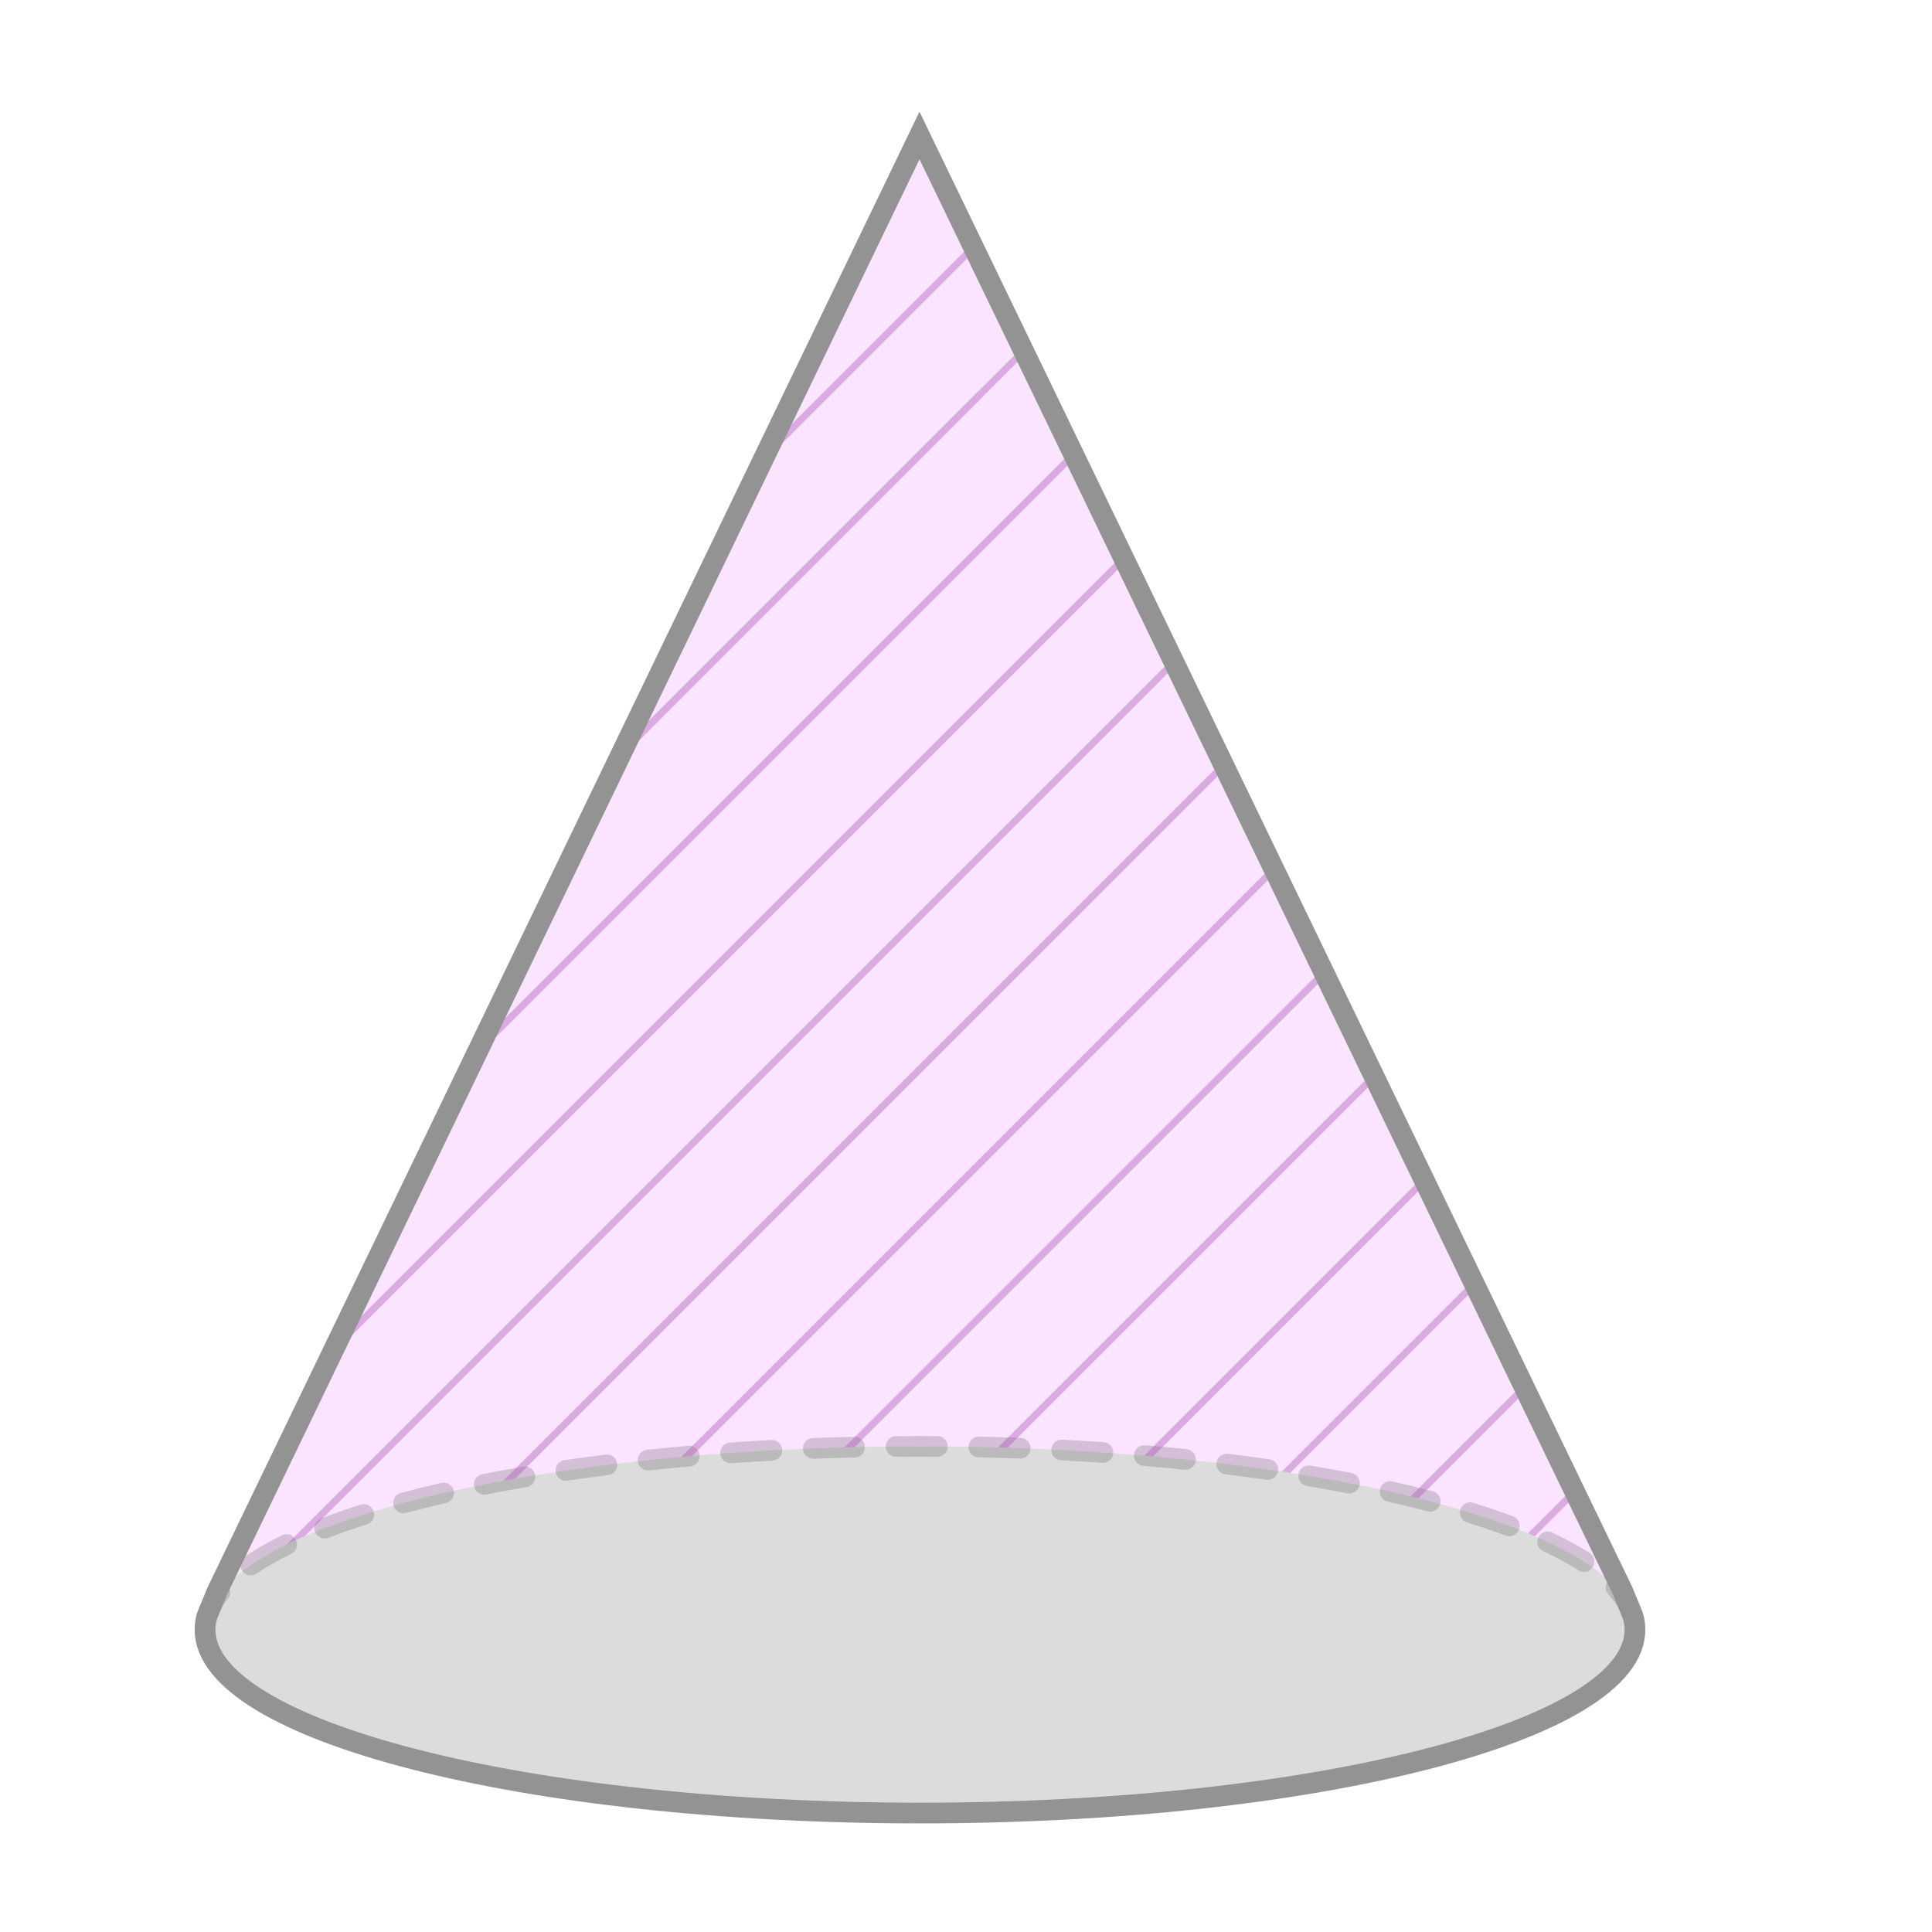
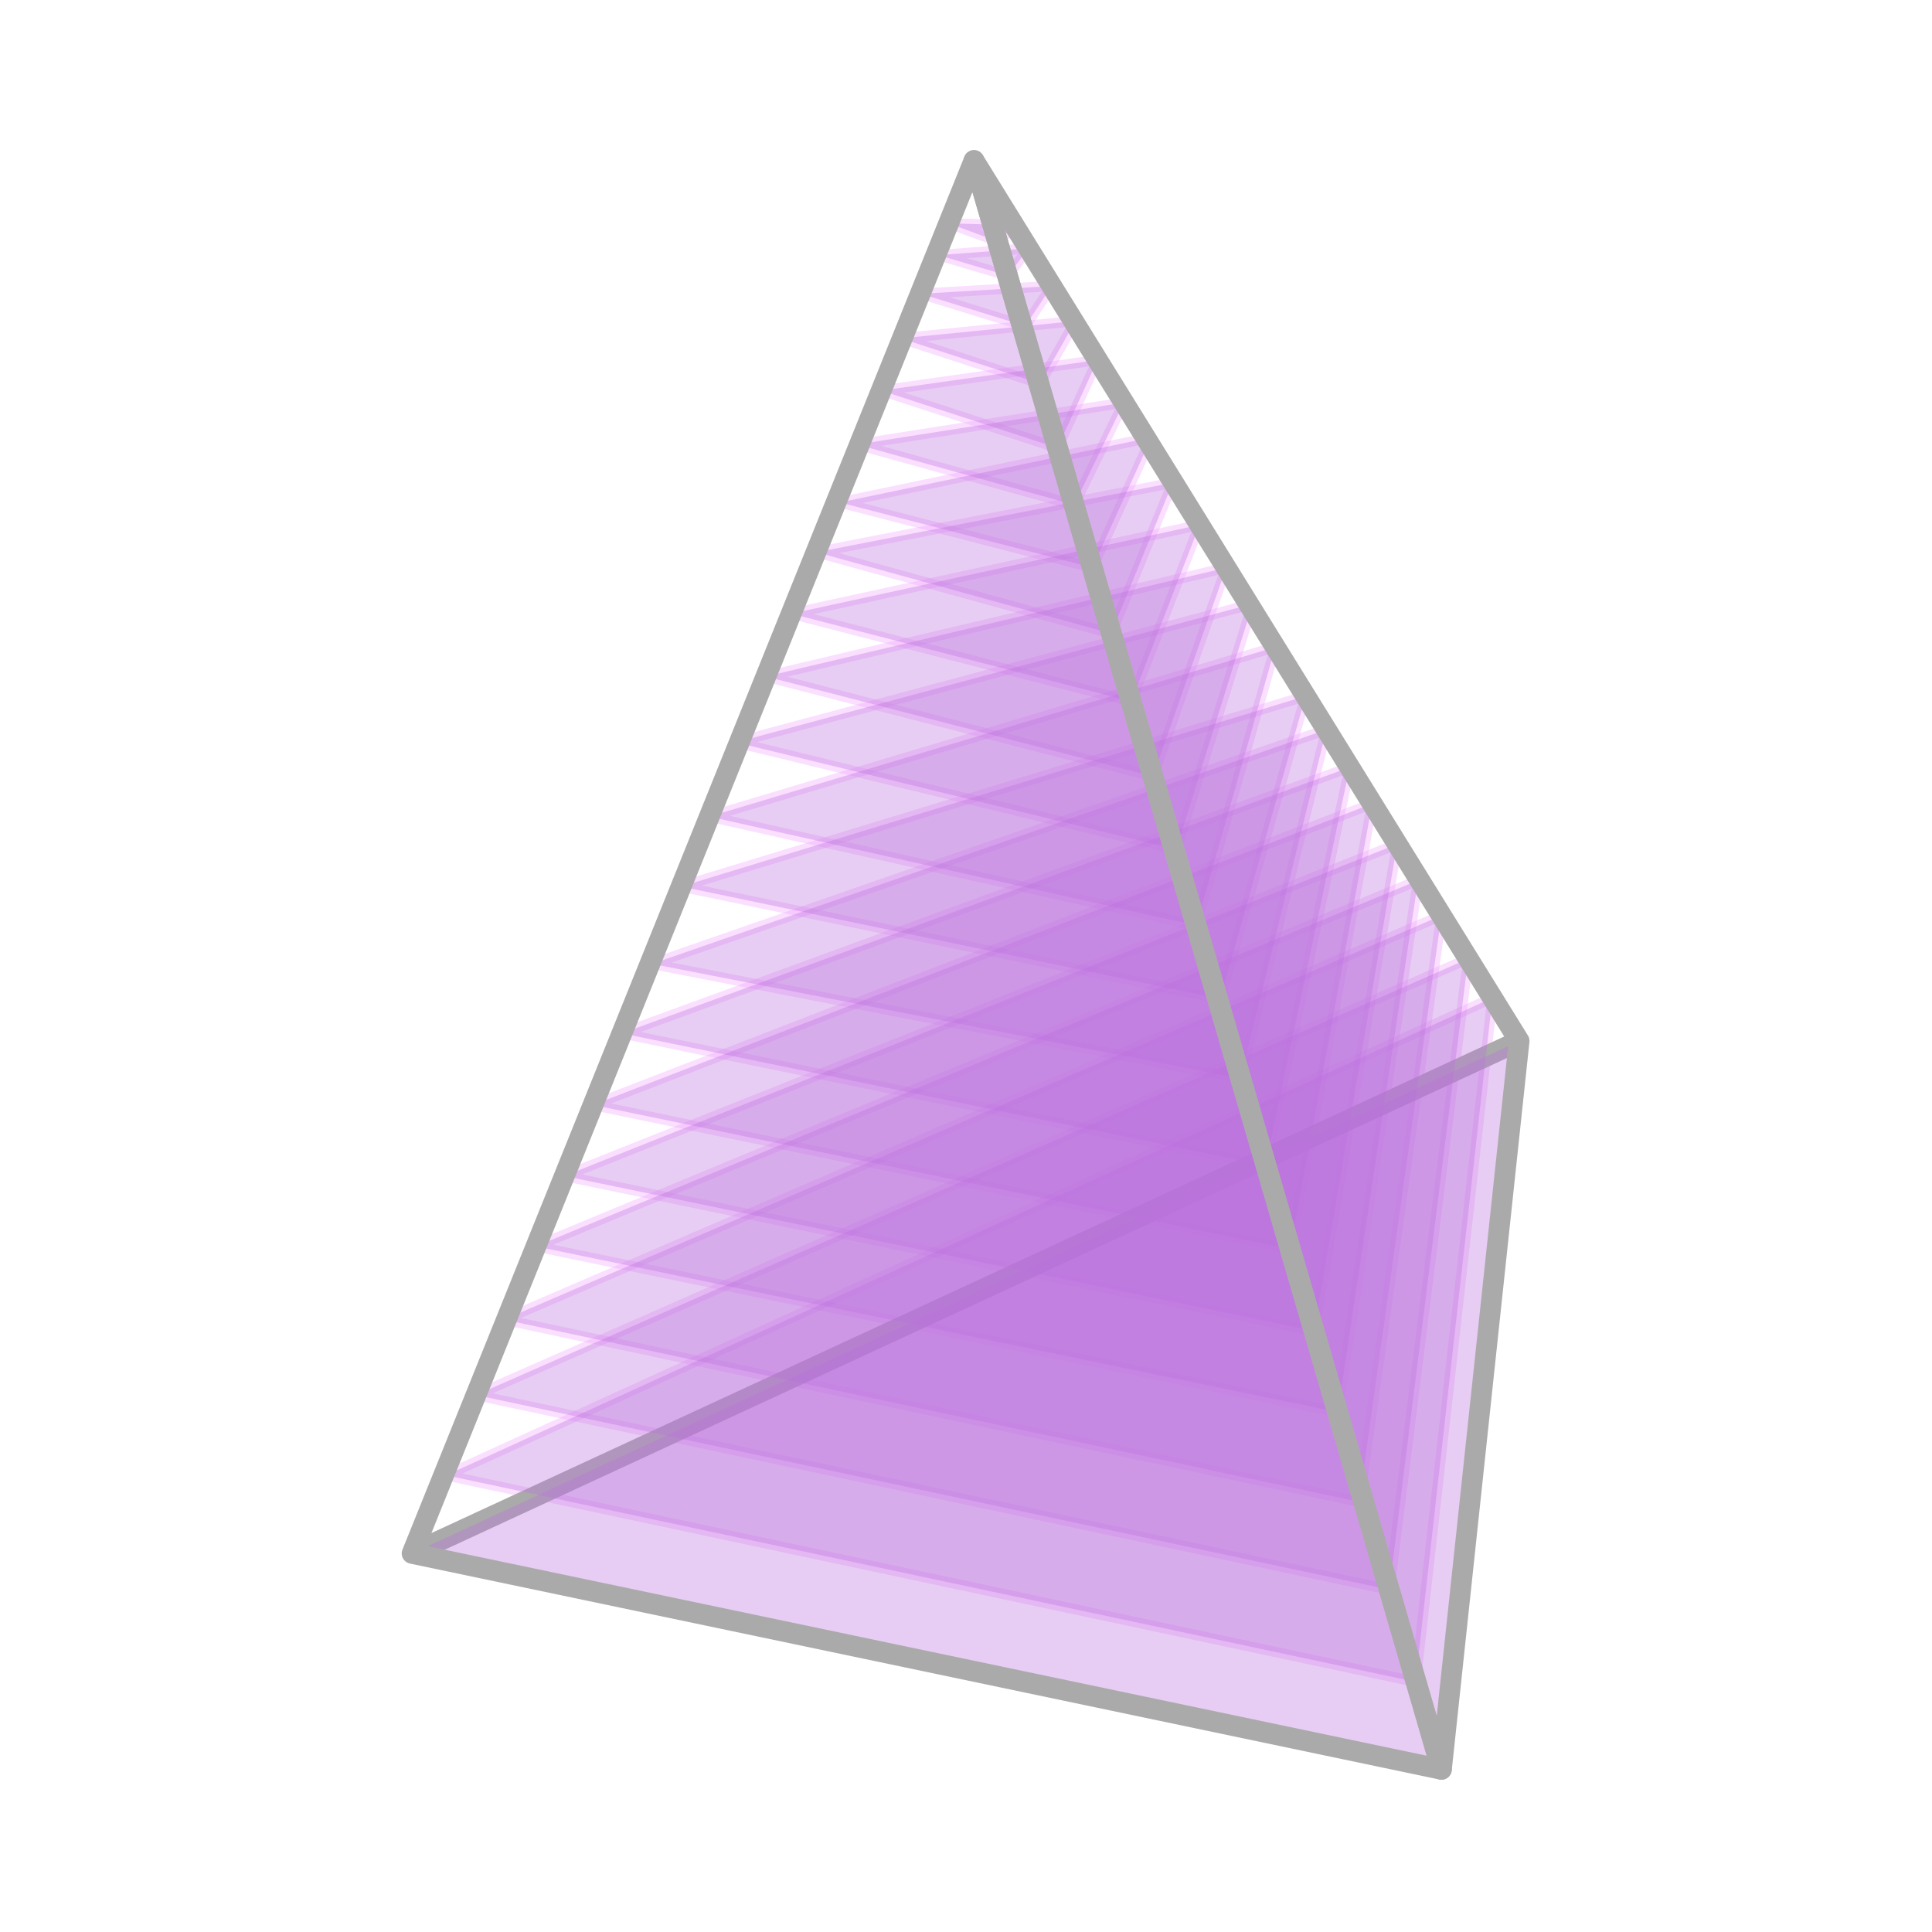
- <svg xmlns="http://www.w3.org/2000/svg" id="ref" width="560" height="560" viewBox="0 0 560 560">
+ <svg xmlns="http://www.w3.org/2000/svg" id="_1" data-name="1" width="560" height="560" viewBox="0 0 560 560">
  <defs>
    <style>
+       .cls-1 {
+         stroke: #abaaaa;
+         stroke-width: 6px;
+       }
+ 
      .cls-1, .cls-2 {
-         fill: #a753b5;
+         fill: none;
+         stroke-linejoin: round;
      }

      .cls-3 {
-         fill: gray;
-         opacity: .5;
+         fill: #bb70de;
      }

-       .cls-4 {
-         opacity: .2;
+       .cls-3, .cls-2 {
+         opacity: .35;
      }

-       .cls-5 {
-         fill: #898989;
-       }
- 
-       .cls-5, .cls-6 {
-         opacity: .3;
-       }
- 
-       .cls-7 {
-         stroke: #949393;
+       .cls-2 {
+         stroke: #f2a4ff;
        stroke-linecap: round;
-         stroke-miterlimit: 10;
-         stroke-width: 6px;
-       }
- 
-       .cls-7, .cls-8 {
-         fill: none;
-       }
- 
-       .cls-9 {
-         fill: #333;
-       }
- 
-       .cls-6 {
-         fill: #f2a4ff;
-       }
- 
-       .cls-10, .cls-2 {
-         opacity: .4;
-       }
- 
-       .cls-11 {
-         clip-path: url(#clippath);
+         stroke-width: 3px;
      }
    </style>
-     <clipPath id="clippath">
-       <path class="cls-8" d="M470.45,461.37l1.51,3.74c-13.83-25.91-100.47-45.86-205.3-45.86s-191.13,19.88-205.23,45.71l1.45-3.59L266.52,39.27l203.93,422.1Z" />
-     </clipPath>
  </defs>
-   <g id="_17" data-name="17">
-     <g>
-       <ellipse class="cls-5" cx="266.66" cy="472.38" rx="207.24" ry="53.14" />
-       <path class="cls-6" d="M470.45,461.37l1.51,3.74c-13.83-25.91-100.47-45.86-205.3-45.86s-191.13,19.88-205.23,45.71l1.45-3.59L266.52,39.27l203.93,422.1Z" />
-       <path class="cls-3" d="M61.09,479.15c-1.11-2.22-1.67-4.47-1.67-6.76,0-.32,0-.64,.04-.96-.02,.32-.03,.63-.03,.95,0,2.29,.57,4.55,1.66,6.77Z" />
-       <path class="cls-3" d="M59.56,470.47c.05-.38,.13-.76,.21-1.13-.08,.38-.16,.75-.21,1.13Z" />
-       <path class="cls-3" d="M61.4,465.01l-1.42,3.51c.33-1.18,.79-2.36,1.42-3.51Z" />
-       <path class="cls-3" d="M59.77,469.34c.05-.21,.1-.43,.16-.64-.06,.21-.11,.42-.16,.64Z" />
-       <path class="cls-3" d="M59.98,468.52c-.02,.06-.04,.12-.05,.18,.01-.04,.02-.09,.03-.13l.02-.05Z" />
-       <path class="cls-3" d="M61.09,479.16c1.11,2.21,2.74,4.38,4.86,6.5-2.14-2.12-3.77-4.29-4.86-6.5Z" />
-       <path class="cls-3" d="M150.8,516.45c2.75,.47,5.55,.93,8.4,1.38-2.85-.44-5.65-.9-8.4-1.38Z" />
-       <path class="cls-3" d="M181.38,520.83c4.59,.53,9.27,1.02,14.03,1.47-4.76-.44-9.44-.93-14.03-1.47Z" />
-       <path class="cls-3" d="M197.8,522.52c16.76,1.51,34.5,2.49,52.92,2.85-18.42-.35-36.16-1.33-52.92-2.85Z" />
-       <path class="cls-3" d="M266.66,525.52c5.37,0,10.68-.05,15.95-.15-5.27,.11-10.58,.16-15.95,.16s-10.68-.05-15.94-.16c5.26,.1,10.58,.15,15.94,.15Z" />
-       <path class="cls-3" d="M282.61,525.37c18.42-.36,36.16-1.34,52.92-2.85-16.76,1.52-34.5,2.5-52.92,2.85Z" />
-       <path class="cls-3" d="M337.92,522.3c4.76-.45,9.44-.94,14.03-1.47-4.59,.54-9.27,1.03-14.03,1.47Z" />
-       <path class="cls-3" d="M374.12,517.83c2.85-.45,5.65-.91,8.41-1.38-2.76,.48-5.56,.94-8.41,1.38Z" />
-       <path class="cls-3" d="M471.96,465.11c.62,1.14,1.09,2.3,1.41,3.46l-1.41-3.46Z" />
-       <g class="cls-4">
-         <path class="cls-9" d="M59.42,475.38c-1.66,0-3-1.34-3-3,0-4.35,1.68-8.63,4.98-12.72,1.04-1.29,2.93-1.49,4.22-.45,1.29,1.04,1.49,2.93,.45,4.22-2.42,3-3.65,6.01-3.65,8.95,0,1.66-1.34,3-3,3Zm414.36-1.81c-1.48,0-2.77-1.1-2.97-2.61-.38-2.89-1.93-5.84-4.62-8.77-1.12-1.22-1.04-3.12,.18-4.24s3.12-1.04,4.24,.18c3.54,3.86,5.61,7.92,6.15,12.05,.21,1.64-.94,3.15-2.59,3.36-.13,.02-.26,.03-.39,.03Zm-401.1-16.93c-.96,0-1.9-.46-2.48-1.31-.93-1.37-.58-3.24,.79-4.17,3.09-2.1,6.72-4.18,10.78-6.16,1.49-.72,3.28-.11,4.01,1.38,.73,1.49,.11,3.29-1.38,4.01-3.8,1.86-7.18,3.78-10.04,5.73-.52,.35-1.1,.52-1.68,.52Zm386.43-1.01c-.55,0-1.11-.15-1.61-.47-2.94-1.88-6.37-3.74-10.19-5.54-1.5-.7-2.15-2.49-1.44-3.99,.7-1.5,2.49-2.14,3.99-1.44,4.06,1.9,7.72,3.89,10.88,5.91,1.4,.89,1.8,2.75,.91,4.14-.57,.89-1.54,1.38-2.53,1.38Zm-365-9.69c-1.21,0-2.34-.73-2.8-1.92-.59-1.55,.18-3.28,1.72-3.88,3.57-1.37,7.44-2.72,11.5-4.01,1.58-.5,3.27,.37,3.77,1.95,.5,1.58-.37,3.27-1.95,3.77-3.95,1.25-7.7,2.56-11.16,3.89-.35,.14-.72,.2-1.08,.2Zm343.39-.65c-.35,0-.7-.06-1.05-.19-3.49-1.3-7.26-2.58-11.21-3.79-1.58-.49-2.47-2.17-1.98-3.75,.49-1.58,2.17-2.47,3.75-1.98,4.06,1.25,7.94,2.57,11.53,3.91,1.55,.58,2.34,2.31,1.76,3.86-.45,1.21-1.59,1.95-2.81,1.95Zm-320.54-6.66c-1.33,0-2.54-.88-2.9-2.23-.43-1.6,.52-3.25,2.12-3.67,3.75-1,7.71-1.98,11.76-2.91,1.61-.37,3.22,.64,3.59,2.25,.37,1.62-.64,3.22-2.25,3.59-3.98,.91-7.87,1.88-11.55,2.86-.26,.07-.52,.1-.78,.1Zm297.62-.47c-.25,0-.51-.03-.76-.1-3.7-.97-7.59-1.91-11.57-2.8-1.62-.36-2.63-1.97-2.27-3.58,.36-1.62,1.97-2.63,3.58-2.27,4.04,.91,8,1.86,11.77,2.85,1.6,.42,2.56,2.06,2.14,3.66-.35,1.35-1.57,2.24-2.9,2.24Zm-274.23-4.92c-1.4,0-2.66-.99-2.94-2.42-.32-1.63,.74-3.2,2.36-3.52,3.84-.76,7.84-1.49,11.89-2.18,1.63-.27,3.18,.82,3.46,2.45,.28,1.63-.82,3.18-2.45,3.46-3.99,.68-7.94,1.4-11.73,2.15-.2,.04-.39,.06-.58,.06Zm250.81-.35c-.19,0-.38-.02-.57-.05-3.8-.73-7.75-1.44-11.74-2.11-1.63-.27-2.74-1.82-2.47-3.45,.27-1.64,1.82-2.74,3.45-2.47,4.04,.67,8.05,1.39,11.89,2.13,1.63,.31,2.69,1.89,2.38,3.51-.28,1.43-1.53,2.43-2.94,2.43Zm-227.14-3.69c-1.46,0-2.75-1.07-2.96-2.57-.24-1.64,.89-3.16,2.53-3.4,3.91-.57,7.93-1.12,11.96-1.62,1.64-.21,3.14,.96,3.35,2.6,.21,1.64-.96,3.14-2.6,3.35-3.99,.5-7.97,1.04-11.83,1.6-.15,.02-.29,.03-.44,.03Zm203.46-.26c-.14,0-.28-.01-.43-.03-3.87-.55-7.85-1.08-11.84-1.57-1.64-.2-2.82-1.7-2.61-3.34,.2-1.64,1.69-2.81,3.34-2.61,4.03,.49,8.05,1.02,11.96,1.58,1.64,.23,2.78,1.75,2.54,3.39-.21,1.5-1.5,2.58-2.97,2.58Zm-179.64-2.72c-1.52,0-2.82-1.15-2.98-2.69-.17-1.65,1.02-3.12,2.67-3.3,3.95-.42,7.98-.81,12-1.16,1.65-.14,3.11,1.08,3.25,2.73,.14,1.65-1.08,3.11-2.73,3.25-3.98,.35-7.99,.73-11.9,1.15-.11,.01-.21,.02-.32,.02Zm155.8-.19c-.1,0-.21,0-.31-.02-3.9-.4-7.9-.77-11.9-1.11-1.65-.14-2.88-1.59-2.74-3.24,.14-1.65,1.59-2.88,3.24-2.74,4.04,.34,8.08,.72,12.01,1.12,1.65,.17,2.85,1.64,2.68,3.29-.16,1.54-1.46,2.69-2.98,2.69Zm-131.89-1.9c-1.56,0-2.88-1.21-2.99-2.79-.12-1.65,1.13-3.09,2.78-3.2,3.95-.28,8-.53,12.03-.75,1.67-.09,3.07,1.18,3.16,2.83,.09,1.65-1.18,3.07-2.83,3.16-4,.22-8.01,.47-11.93,.74-.07,0-.14,0-.21,0Zm107.96-.13c-.07,0-.14,0-.21,0-3.93-.27-7.94-.51-11.93-.71-1.65-.09-2.93-1.5-2.84-3.15,.09-1.66,1.5-2.93,3.15-2.84,4.02,.21,8.07,.45,12.03,.72,1.65,.11,2.9,1.54,2.79,3.2-.11,1.58-1.43,2.8-2.99,2.8Zm-83.99-1.17c-1.6,0-2.93-1.27-3-2.89-.06-1.66,1.23-3.05,2.88-3.11,3.97-.15,8.02-.28,12.04-.37,1.69-.03,3.03,1.27,3.07,2.93,.04,1.66-1.27,3.03-2.93,3.07-3.99,.09-8.01,.22-11.95,.37-.04,0-.08,0-.12,0Zm60.01-.07s-.07,0-.11,0c-3.96-.14-7.99-.26-11.96-.34-1.66-.03-2.97-1.41-2.94-3.06,.04-1.66,1.4-2.98,3.06-2.94,4,.08,8.05,.2,12.04,.34,1.66,.06,2.95,1.45,2.89,3.11-.06,1.62-1.39,2.89-3,2.89Zm-36.01-.49c-1.64,0-2.99-1.33-3-2.97-.01-1.66,1.32-3.01,2.97-3.03,2.3-.02,4.61-.03,6.94-.03,1.71,0,3.41,0,5.1,.02,1.66,.01,2.99,1.36,2.98,3.02,0,1.65-1.35,2.98-3,2.98h-.02c-1.74-.01-3.51-.02-5.24-.02-2.25,0-4.48,0-6.71,.03h-.03Z" />
-       </g>
-     </g>
+   <g>
+     <polygon class="cls-2" points="119.44 450.27 440.33 301.73 417.81 512.86 119.44 450.27" />
+     <polygon class="cls-2" points="129.31 427.62 432.59 289.22 410.31 487.49 129.31 427.62" />
+     <polygon class="cls-2" points="137.96 404.36 425.56 277.89 402.68 460.77 137.96 404.36" />
+     <polygon class="cls-2" points="146.1 382.5 417.81 265.35 393.94 435.31 146.1 382.5" />
+     <polygon class="cls-2" points="155.34 361.27 411.03 255.17 387.73 409.32 155.34 361.27" />
+     <polygon class="cls-2" points="163.57 340.87 404.99 244.66 380.91 385.81 163.57 340.87" />
+     <polygon class="cls-2" points="171.88 320.28 397.74 232.94 374.02 362.09 171.88 320.28" />
+     <polygon class="cls-2" points="180.25 299.52 391.21 222.4 366.79 337.82 180.25 299.52" />
+     <polygon class="cls-2" points="188.98 279.39 384.46 211.48 359.54 312.62 188.98 279.39" />
+     <polygon class="cls-2" points="197.42 256.96 378.43 201.75 353.69 289.52 197.42 256.96" />
+     <polygon class="cls-2" points="205.6 236.69 369.65 187.56 346.74 268.26 205.6 236.69" />
+     <polygon class="cls-2" points="213.3 215.17 363.11 175 340.93 246.24 213.3 215.17" />
+     <polygon class="cls-2" points="221.98 196.08 355.41 164.56 334.19 225.04 221.98 196.08" />
+     <polygon class="cls-2" points="229.33 177.87 347.71 152.13 327.91 203.32 229.33 177.87" />
+     <polygon class="cls-2" points="236.67 160.07 339.91 139.93 322.07 183.62 236.67 160.07" />
+     <polygon class="cls-2" points="243.41 145.64 333.79 126.77 316.64 164.52 243.41 145.64" />
+     <polygon class="cls-2" points="248.4 128.83 325.77 116.69 311.35 146.32 248.4 128.83" />
+     <polygon class="cls-2" points="255.41 113.21 318.13 104.35 306.52 129.83 255.41 113.21" />
+     <polygon class="cls-2" points="261.12 98.07 311.75 93.06 301.43 111.18 261.12 98.07" />
+     <polygon class="cls-2" points="266.93 85.16 304.85 82.9 297.2 94.5 266.93 85.16" />
+     <polygon class="cls-2" points="271.98 73.95 298.16 72 292.09 79.9 271.98 73.95" />
+     <polygon class="cls-2" points="274.97 64.73 295.5 65.36 288.69 69.8 274.97 64.73" />
  </g>
-   <g class="cls-11">
-     <g>
-       <polygon class="cls-2" points="183.22 483.93 180.39 483.93 529.27 135.05 530.31 136.85 183.22 483.93" />
-       <g class="cls-10">
-         <polygon class="cls-1" points="37.67 406.69 34.84 406.69 403.7 37.83 404.73 39.63 37.67 406.69" />
-       </g>
-       <g class="cls-10">
-         <polygon class="cls-1" points="15.41 384.43 12.58 384.43 283.47 113.54 284.51 115.33 15.41 384.43" />
-         <polyline class="cls-2" points="-50.55 224.53 259.72 -85.73 260.75 -83.94 -54.14 230.95" />
-         <polyline class="cls-1" points="-65.5 328.7 292.07 -28.86 293.1 -27.07 -62.67 328.7" />
-         <polyline class="cls-1" points="-87.76 306.44 269.8 -51.12 270.84 -49.33 -84.93 306.44" />
-         <polyline class="cls-1" points="-20.89 373.31 336.68 15.75 337.71 17.54 -18.06 373.31" />
-         <polyline class="cls-1" points="-43.15 351.05 314.41 -6.51 315.45 -4.72 -40.32 351.05" />
-         <polyline class="cls-1" points="12.58 384.43 370.15 26.86 371.18 28.65 15.41 384.43" />
-       </g>
-       <g class="cls-10">
-         <polygon class="cls-1" points="82.29 451.31 79.47 451.31 448.32 82.46 449.35 84.25 82.29 451.31" />
-       </g>
-       <g class="cls-10">
-         <polygon class="cls-1" points="60.03 429.05 57.2 429.05 426.06 60.19 427.09 61.99 60.03 429.05" />
-       </g>
-       <g class="cls-10">
-         <polygon class="cls-1" points="138.6 439.31 135.77 439.31 484.65 90.43 485.69 92.22 138.6 439.31" />
-       </g>
-       <g class="cls-10">
-         <polygon class="cls-1" points="160.96 461.67 158.13 461.67 507.01 112.79 508.05 114.58 160.96 461.67" />
-       </g>
-       <g class="cls-10">
-         <polygon class="cls-1" points="205.48 506.19 202.66 506.19 551.53 157.31 552.57 159.11 205.48 506.19" />
-       </g>
-       <g class="cls-10">
-         <polygon class="cls-1" points="252.38 548.54 249.55 548.54 596.16 201.94 597.19 203.73 252.38 548.54" />
-       </g>
-       <g class="cls-10">
-         <polygon class="cls-1" points="230.12 526.28 227.29 526.28 573.89 179.68 574.93 181.47 230.12 526.28" />
-       </g>
-       <g class="cls-10">
-         <polygon class="cls-1" points="274.64 570.8 271.81 570.8 618.42 224.2 619.45 225.99 274.64 570.8" />
-       </g>
-       <polygon class="cls-2" points="271.66 663.03 268.83 663.03 539.71 392.14 540.75 393.94 271.66 663.03" />
-       <g class="cls-10">
-         <polygon class="cls-1" points="249.39 640.77 246.57 640.77 517.45 369.88 518.49 371.68 249.39 640.77" />
-       </g>
-     </g>
+   <line class="cls-1" x1="119.44" y1="450.27" x2="440.33" y2="301.73" />
+   <g>
+     <polygon class="cls-3" points="119.44 450.27 440.33 301.73 417.81 512.86 119.44 450.27" />
+     <polygon class="cls-3" points="129.31 427.62 432.59 289.22 410.31 487.49 129.31 427.62" />
+     <polygon class="cls-3" points="137.96 404.36 425.56 277.89 402.68 460.77 137.96 404.36" />
+     <polygon class="cls-3" points="146.1 382.5 417.81 265.35 393.94 435.31 146.1 382.5" />
+     <polygon class="cls-3" points="155.34 361.27 411.03 255.17 387.73 409.32 155.34 361.27" />
+     <polygon class="cls-3" points="163.57 340.87 404.99 244.66 380.91 385.81 163.57 340.87" />
+     <polygon class="cls-3" points="171.88 320.28 397.74 232.94 374.02 362.09 171.88 320.28" />
+     <polygon class="cls-3" points="180.25 299.52 391.21 222.4 366.79 337.82 180.25 299.52" />
+     <polygon class="cls-3" points="188.98 279.39 384.46 211.48 359.54 312.62 188.98 279.39" />
+     <polygon class="cls-3" points="197.42 256.96 378.43 201.75 353.69 289.52 197.42 256.96" />
+     <polygon class="cls-3" points="205.6 236.69 369.65 187.56 346.74 268.26 205.6 236.69" />
+     <polygon class="cls-3" points="213.3 215.17 363.11 175 340.93 246.24 213.3 215.17" />
+     <polygon class="cls-3" points="221.98 196.08 355.41 164.56 334.19 225.04 221.98 196.08" />
+     <polygon class="cls-3" points="229.33 177.87 347.71 152.13 327.91 203.32 229.33 177.87" />
+     <polygon class="cls-3" points="236.67 160.07 339.91 139.93 322.07 183.62 236.67 160.07" />
+     <polygon class="cls-3" points="243.41 145.64 333.79 126.77 316.64 164.52 243.41 145.64" />
+     <polygon class="cls-3" points="248.4 128.83 325.77 116.69 311.35 146.32 248.4 128.83" />
+     <polygon class="cls-3" points="255.41 113.21 318.13 104.35 306.52 129.83 255.41 113.21" />
+     <polygon class="cls-3" points="261.12 98.07 311.75 93.06 301.43 111.18 261.12 98.07" />
+     <polygon class="cls-3" points="266.93 85.16 304.85 82.9 297.2 94.5 266.93 85.16" />
+     <polygon class="cls-3" points="271.98 73.95 298.16 72 292.09 79.9 271.98 73.95" />
+     <polygon class="cls-3" points="274.97 64.73 295.5 65.36 288.69 69.8 274.97 64.73" />
  </g>
-   <path class="cls-7" d="M473.9,472.38c0,29.35-92.78,53.14-207.24,53.14s-207.23-23.79-207.23-53.14c0-1.28,.18-2.55,.53-3.81l2.92-7.2L266.52,39.27l203.93,422.1,2.92,7.2c.35,1.26,.53,2.53,.53,3.81Z" />
+   <polygon class="cls-1" points="417.81 512.86 282.32 46.52 440.33 301.73 417.81 512.86" />
+   <polygon class="cls-1" points="119.44 450.27 282.32 46.52 417.81 512.86 119.44 450.27" />
</svg>
